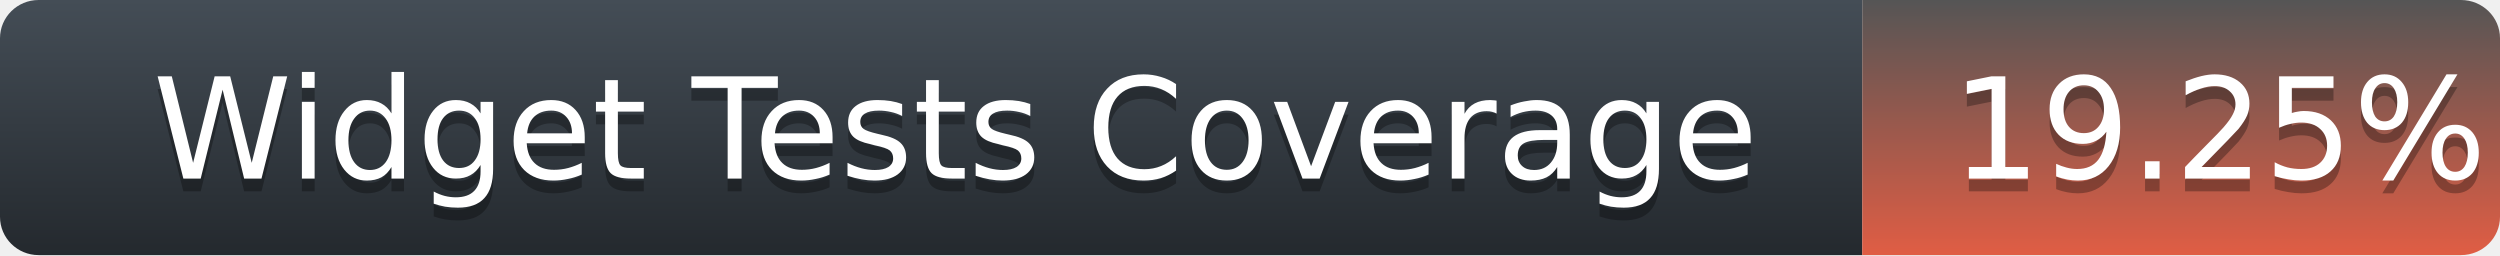
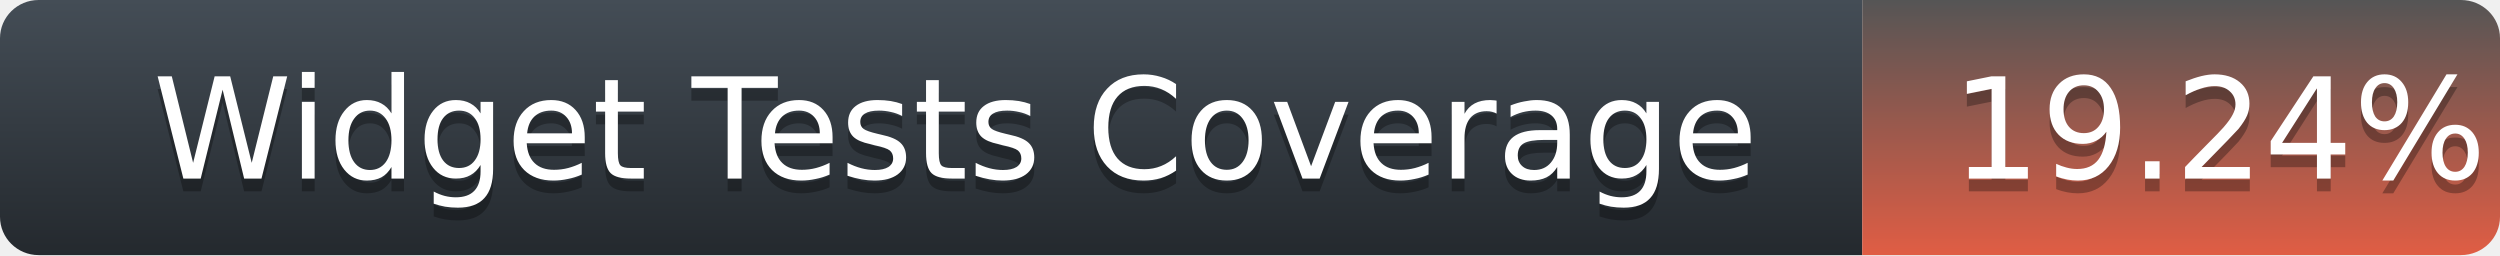
<svg xmlns="http://www.w3.org/2000/svg" width="196" height="20">
  <defs>
    <linearGradient id="title-fill" x1="50%" y1="0%" x2="50%" y2="100%">
      <stop stop-color="#444D56" offset="0%" />
      <stop stop-color="#24292E" offset="100%" />
    </linearGradient>
    <linearGradient id="coverage-fill" x1="50%" y1="0%" x2="50%" y2="100%">
      <stop stop-color="#555" offset="0%" />
      <stop stop-color="#e05d44" offset="100%" />
    </linearGradient>
  </defs>
  <g fill="none" fill-rule="evenodd">
    <g font-family="'DejaVu Sans',Verdana,Geneva,sans-serif" font-size="11">
      <path d="M0,3 C0,1.343 1.355,0 3.027,0 L146,0 L146,20 L3.027,20 C1.355,20 0,18.657 0,17 L0,3 Z" fill="url(#title-fill)" fill-rule="nonzero" />
      <text fill="#010101" fill-opacity=".3">
        <tspan x="12" y="15" aria-hidden="true">Widget Tests Coverage</tspan>
      </text>
      <text fill="#FFFFFF">
        <tspan x="12" y="14">Widget Tests Coverage</tspan>
      </text>
    </g>
    <g transform="translate(146)" font-family="'DejaVu Sans',Verdana,Geneva,sans-serif" font-size="11">
      <path d="M0 0h46.939C48.629 0 50 1.343 50 3v14c0 1.657-1.37 3-3.061 3H0V0z" fill="url(#coverage-fill)" fill-rule="nonzero" />
      <text fill="#010101" fill-opacity=".3" aria-hidden="true">
-         <tspan x="7" y="15">19.25%</tspan>
+         <tspan x="7" y="15">19.24%</tspan>
      </text>
      <text fill="#FFFFFF">
-         <tspan x="7" y="14">19.25%</tspan>
+         <tspan x="7" y="14">19.24%</tspan>
      </text>
    </g>
  </g>
</svg>
